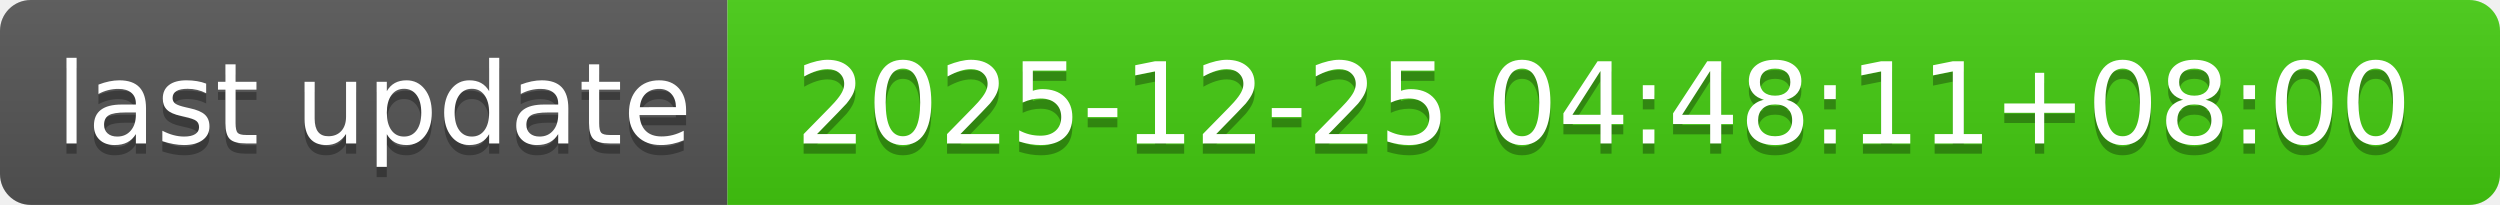
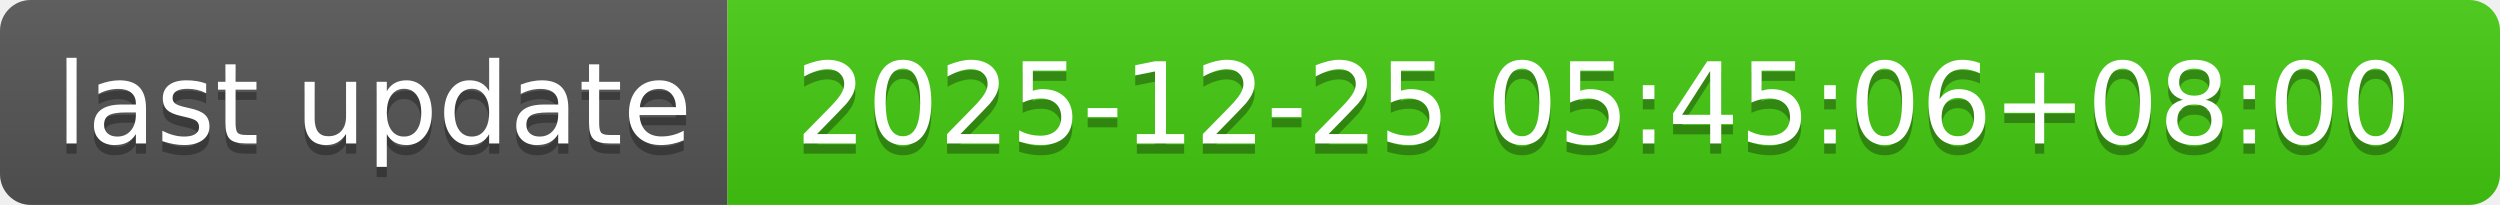
- <svg xmlns="http://www.w3.org/2000/svg" width="244" height="20" role="img" aria-label="last update: 2025-12-25 04:48:11+08:00">
+ <svg xmlns="http://www.w3.org/2000/svg" width="244" height="20" role="img" aria-label="last update: 2025-12-25 05:45:06+08:00">
  <linearGradient id="s" x2="0" y2="100%">
    <stop offset="0" stop-color="#bbb" stop-opacity=".1" />
    <stop offset="1" stop-opacity=".1" />
  </linearGradient>
  <clipPath id="r">
    <rect width="244" height="20" rx="3" fill="#fff" />
  </clipPath>
  <g clip-path="url(#r)">
    <rect width="71" height="20" fill="#555" />
    <rect x="71" width="173" height="20" fill="#4c1" />
    <rect width="244" height="20" fill="url(#s)" />
  </g>
  <g fill="#fff" text-anchor="middle" font-family="Verdana,Geneva,DejaVu Sans,sans-serif" text-rendering="geometricPrecision" font-size="110">
    <text aria-hidden="true" x="365" y="150" fill="#010101" fill-opacity=".3" transform="scale(.1)" textLength="610">last update</text>
    <text x="365" y="140" transform="scale(.1)" fill="#fff" textLength="610">last update</text>
-     <text aria-hidden="true" x="1565" y="150" fill="#010101" fill-opacity=".3" transform="scale(.1)" textLength="1630">2025-12-25 04:48:11+08:00</text>
-     <text x="1565" y="140" transform="scale(.1)" fill="#fff" textLength="1630">2025-12-25 04:48:11+08:00</text>
+     <text aria-hidden="true" x="1565" y="150" fill="#010101" fill-opacity=".3" transform="scale(.1)" textLength="1630">2025-12-25 05:45:06+08:00</text>
+     <text x="1565" y="140" transform="scale(.1)" fill="#fff" textLength="1630">2025-12-25 05:45:06+08:00</text>
  </g>
</svg>
